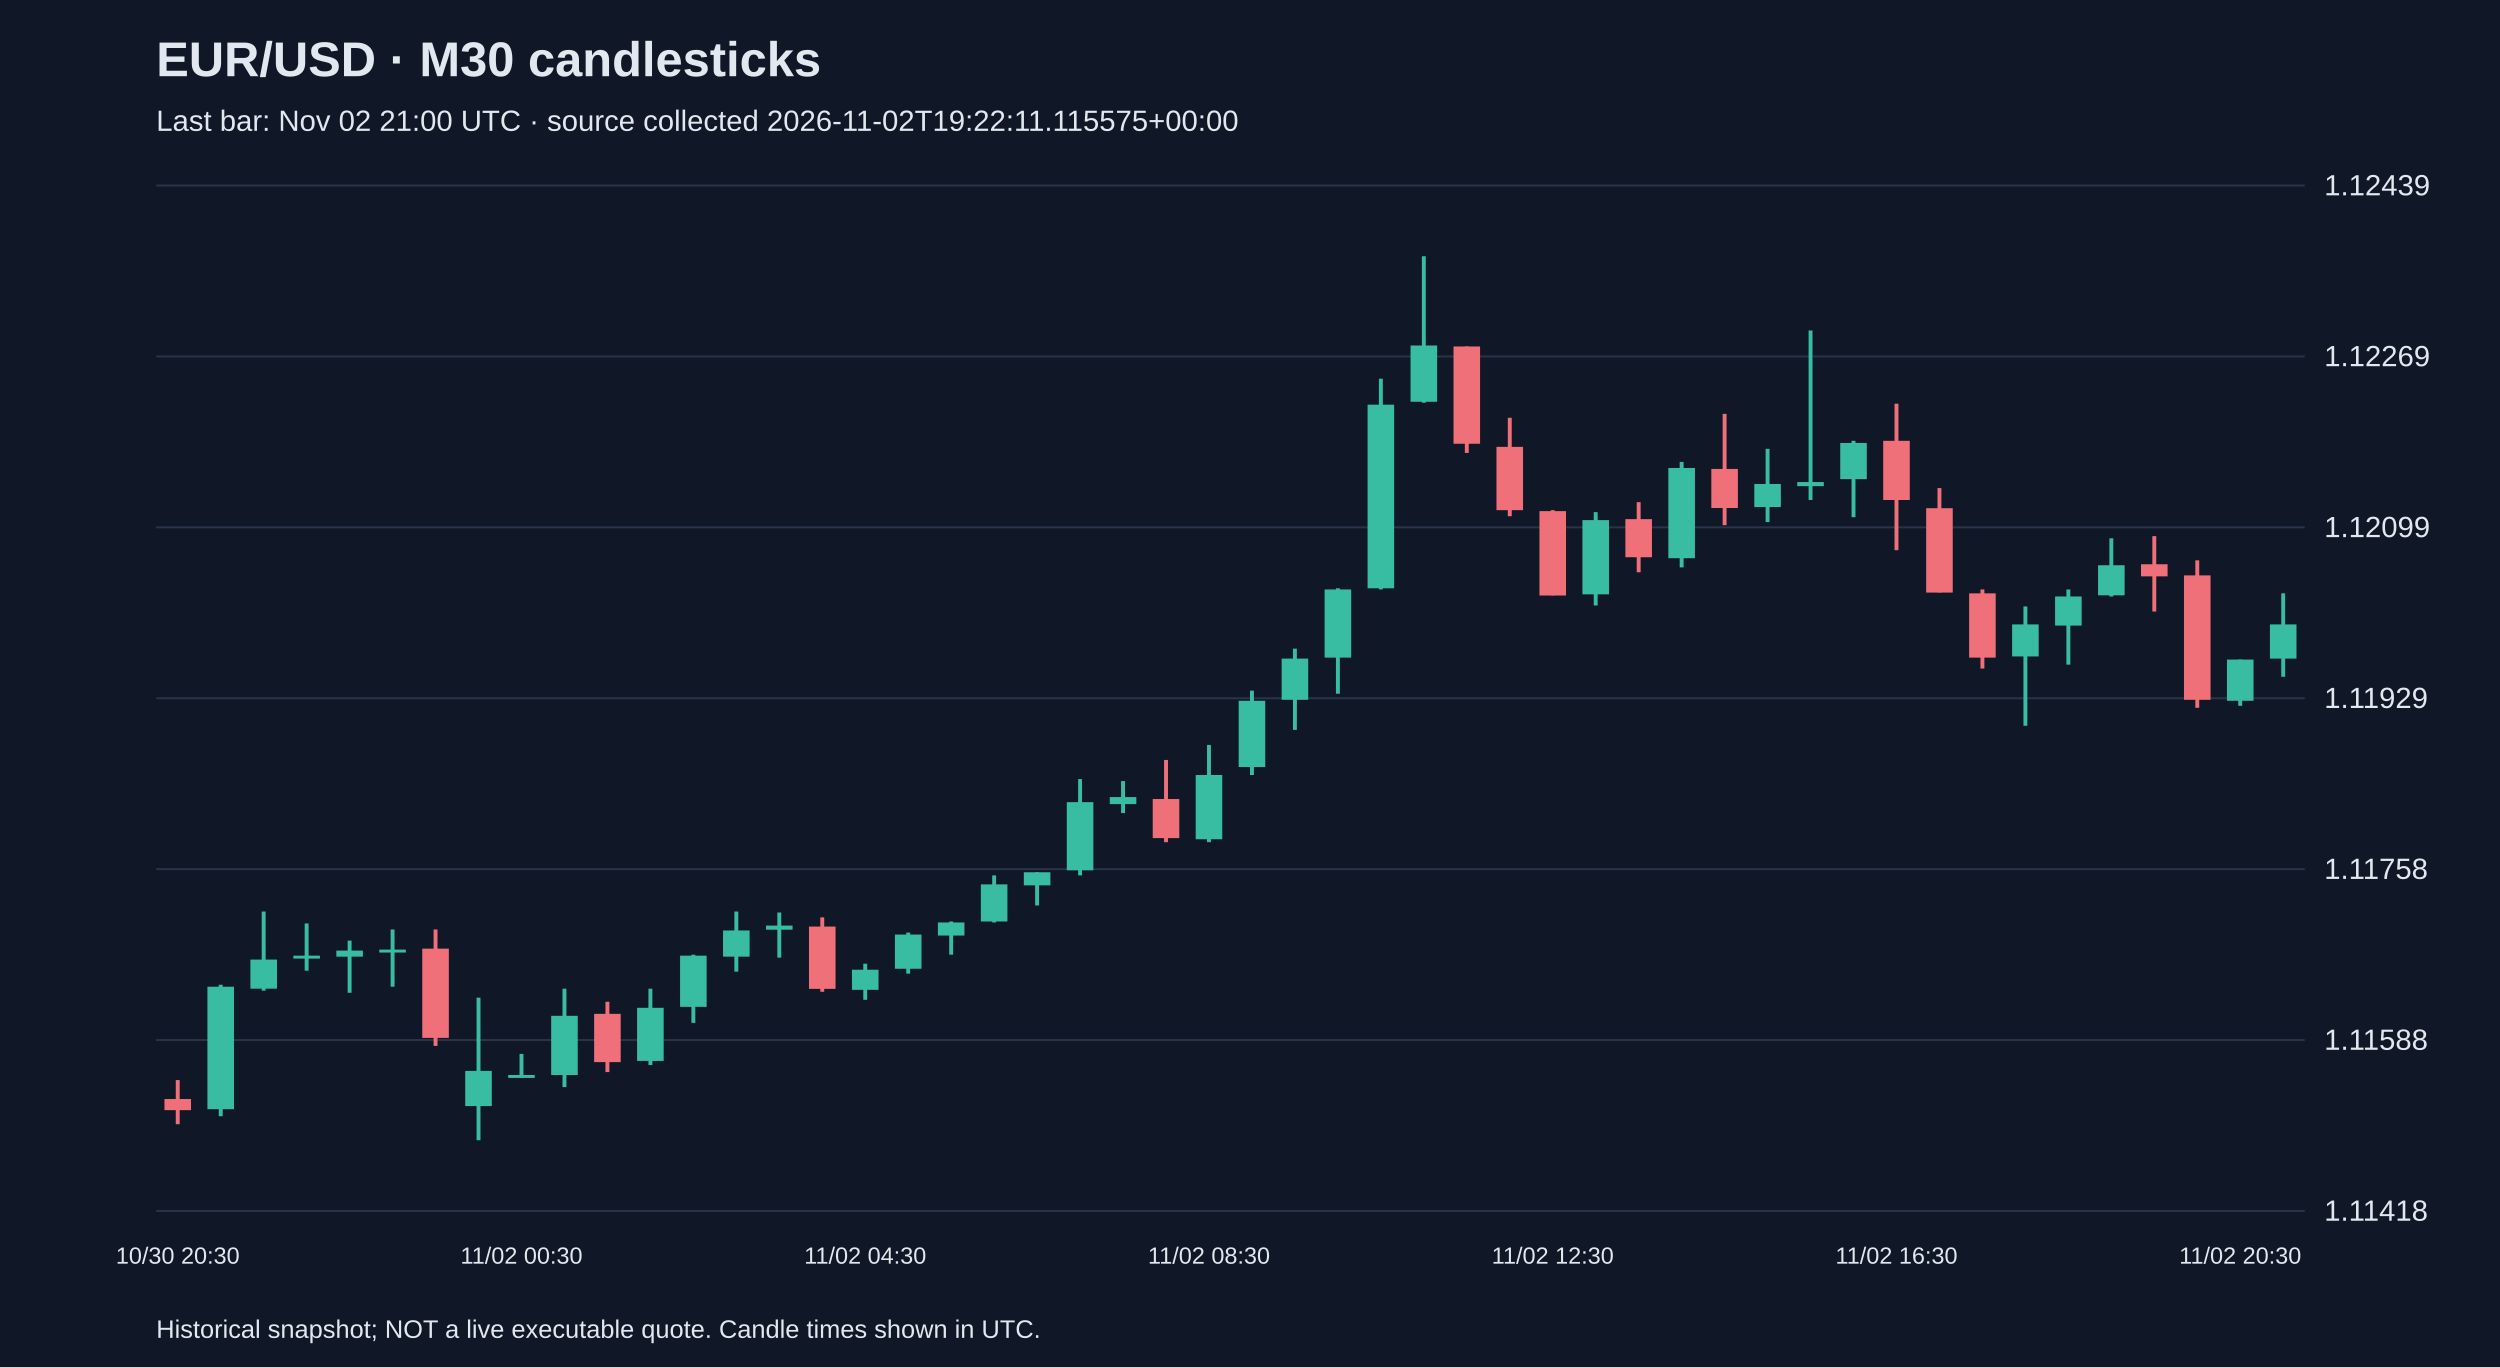
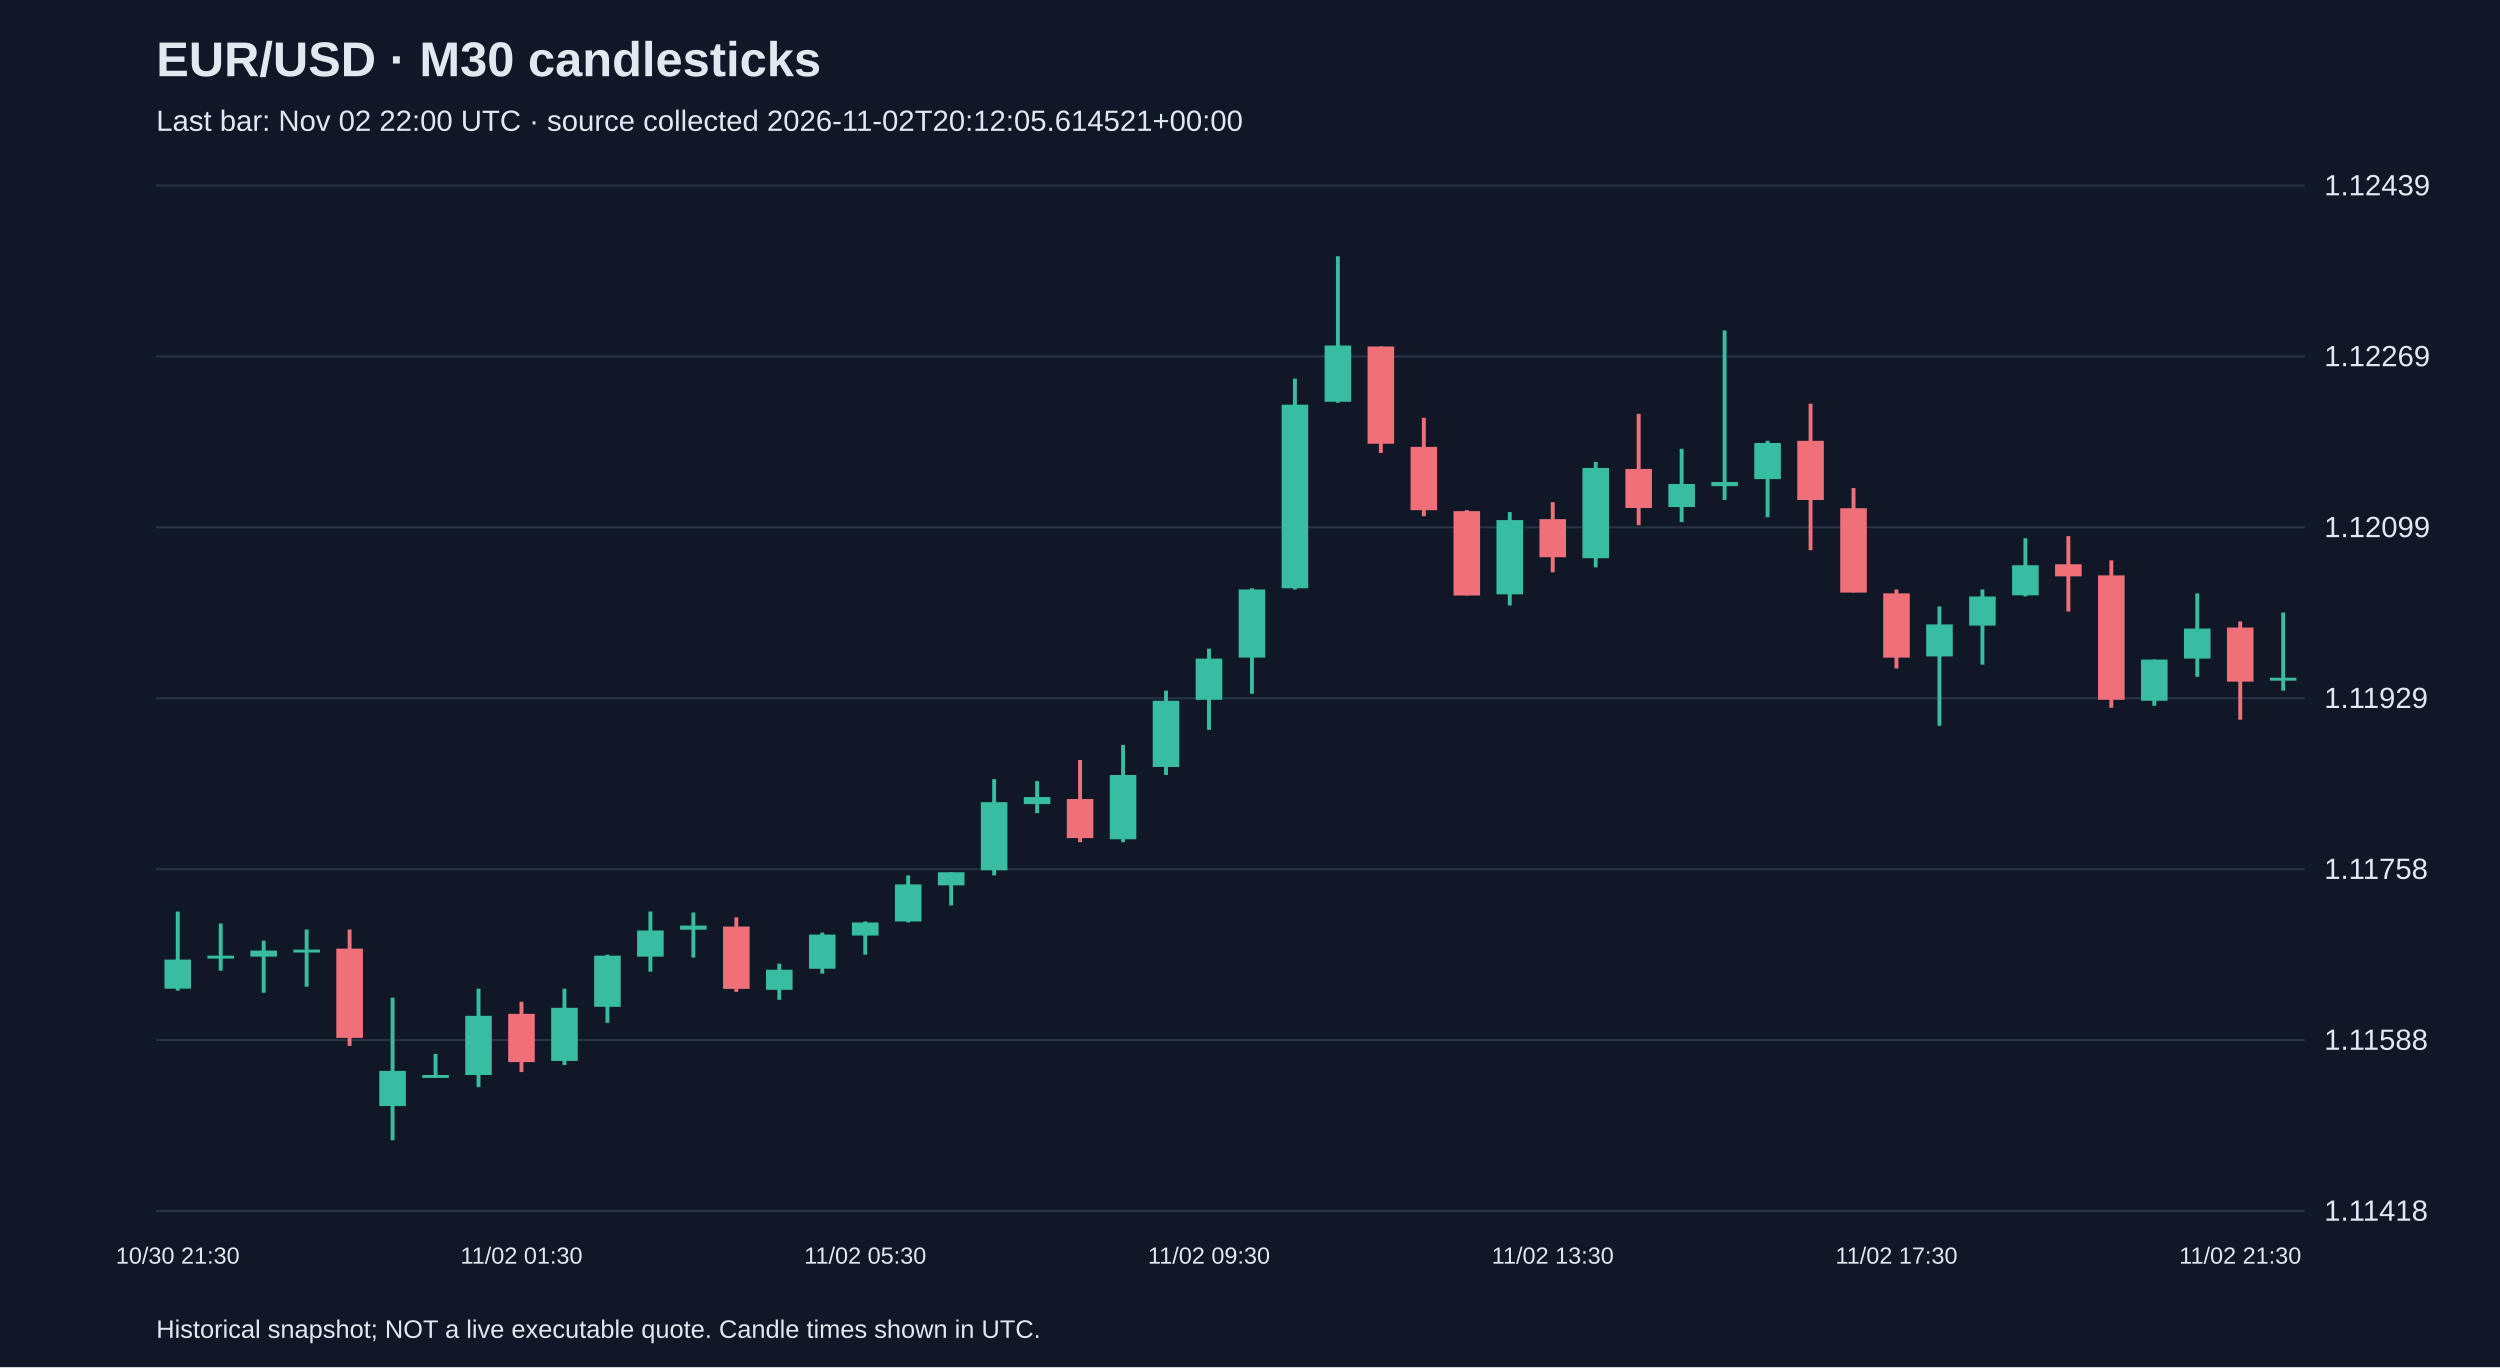
<svg xmlns="http://www.w3.org/2000/svg" viewBox="0 0 1280 700">
  <rect width="100%" height="100%" fill="#101827" />
  <style>text{font-family:Arial,sans-serif;fill:#e2e8f0}</style>
  <text x="80" y="39" font-size="25" font-weight="bold">EUR/USD · M30 candlesticks</text>
-   <text x="80" y="67" font-size="15" fill="#a6b1c5">Last bar: Nov 02 21:00 UTC · source collected 2026-11-02T19:22:11.115575+00:00</text>
+   <text x="80" y="67" font-size="15" fill="#a6b1c5">Last bar: Nov 02 22:00 UTC · source collected 2026-11-02T20:12:05.614521+00:00</text>
  <line x1="80" y1="620.0" x2="1180" y2="620.0" stroke="#283548" />
  <text x="1190" y="625.0" font-size="15">1.11418</text>
  <line x1="80" y1="532.5" x2="1180" y2="532.5" stroke="#283548" />
  <text x="1190" y="537.5" font-size="15">1.11588</text>
  <line x1="80" y1="445.0" x2="1180" y2="445.0" stroke="#283548" />
  <text x="1190" y="450.0" font-size="15">1.11758</text>
  <line x1="80" y1="357.5" x2="1180" y2="357.5" stroke="#283548" />
  <text x="1190" y="362.5" font-size="15">1.11929</text>
  <line x1="80" y1="270.0" x2="1180" y2="270.0" stroke="#283548" />
  <text x="1190" y="275.0" font-size="15">1.12099</text>
  <line x1="80" y1="182.5" x2="1180" y2="182.5" stroke="#283548" />
  <text x="1190" y="187.5" font-size="15">1.12269</text>
  <line x1="80" y1="95.0" x2="1180" y2="95.0" stroke="#283548" />
  <text x="1190" y="100.0" font-size="15">1.12439</text>
-   <line x1="91.0" y1="553.0" x2="91.0" y2="575.6" stroke="#f07079" stroke-width="2" />
-   <rect x="84.2" y="562.7" width="13.6" height="5.7" fill="#f07079" />
-   <text x="91.0" y="647" text-anchor="middle" font-size="12">10/30 20:30</text>
-   <line x1="113.0" y1="504.2" x2="113.0" y2="571.5" stroke="#38bca2" stroke-width="2" />
-   <rect x="106.2" y="505.2" width="13.6" height="62.7" fill="#38bca2" />
-   <line x1="135.0" y1="466.7" x2="135.0" y2="507.2" stroke="#38bca2" stroke-width="2" />
-   <rect x="128.2" y="491.3" width="13.6" height="14.9" fill="#38bca2" />
-   <line x1="157.0" y1="472.8" x2="157.0" y2="497.0" stroke="#38bca2" stroke-width="2" />
-   <rect x="150.2" y="489.3" width="13.6" height="1.5" fill="#38bca2" />
-   <line x1="179.0" y1="481.6" x2="179.0" y2="508.3" stroke="#38bca2" stroke-width="2" />
-   <rect x="172.2" y="486.7" width="13.6" height="3.1" fill="#38bca2" />
-   <line x1="201.0" y1="475.9" x2="201.0" y2="505.2" stroke="#38bca2" stroke-width="2" />
-   <rect x="194.2" y="486.2" width="13.6" height="1.5" fill="#38bca2" />
-   <line x1="223.0" y1="475.9" x2="223.0" y2="535.5" stroke="#f07079" stroke-width="2" />
-   <rect x="216.2" y="485.7" width="13.6" height="45.7" fill="#f07079" />
-   <line x1="245.0" y1="510.8" x2="245.0" y2="583.8" stroke="#38bca2" stroke-width="2" />
-   <rect x="238.2" y="548.3" width="13.6" height="18.0" fill="#38bca2" />
-   <line x1="267.0" y1="539.6" x2="267.0" y2="551.9" stroke="#38bca2" stroke-width="2" />
-   <rect x="260.2" y="550.4" width="13.6" height="1.5" fill="#38bca2" />
-   <text x="267.0" y="647" text-anchor="middle" font-size="12">11/02 00:30</text>
-   <line x1="289.0" y1="506.2" x2="289.0" y2="556.6" stroke="#38bca2" stroke-width="2" />
-   <rect x="282.2" y="520.1" width="13.6" height="30.3" fill="#38bca2" />
-   <line x1="311.0" y1="512.9" x2="311.0" y2="548.9" stroke="#f07079" stroke-width="2" />
-   <rect x="304.2" y="519.1" width="13.6" height="24.7" fill="#f07079" />
-   <line x1="333.0" y1="506.2" x2="333.0" y2="545.3" stroke="#38bca2" stroke-width="2" />
-   <rect x="326.2" y="516.0" width="13.6" height="27.2" fill="#38bca2" />
-   <line x1="355.0" y1="488.8" x2="355.0" y2="523.7" stroke="#38bca2" stroke-width="2" />
-   <rect x="348.2" y="489.3" width="13.6" height="26.2" fill="#38bca2" />
-   <line x1="377.0" y1="466.7" x2="377.0" y2="497.5" stroke="#38bca2" stroke-width="2" />
-   <rect x="370.2" y="476.4" width="13.6" height="13.4" fill="#38bca2" />
-   <line x1="399.0" y1="467.2" x2="399.0" y2="490.3" stroke="#38bca2" stroke-width="2" />
-   <rect x="392.2" y="473.9" width="13.6" height="2.1" fill="#38bca2" />
-   <line x1="421.0" y1="469.7" x2="421.0" y2="507.8" stroke="#f07079" stroke-width="2" />
-   <rect x="414.2" y="474.4" width="13.6" height="31.9" fill="#f07079" />
-   <line x1="443.0" y1="493.4" x2="443.0" y2="511.9" stroke="#38bca2" stroke-width="2" />
-   <rect x="436.2" y="496.5" width="13.6" height="10.3" fill="#38bca2" />
-   <text x="443.0" y="647" text-anchor="middle" font-size="12">11/02 04:30</text>
-   <line x1="465.0" y1="477.5" x2="465.0" y2="498.5" stroke="#38bca2" stroke-width="2" />
-   <rect x="458.2" y="478.5" width="13.6" height="17.5" fill="#38bca2" />
-   <line x1="487.0" y1="471.8" x2="487.0" y2="488.8" stroke="#38bca2" stroke-width="2" />
-   <rect x="480.2" y="472.3" width="13.6" height="6.7" fill="#38bca2" />
-   <line x1="509.0" y1="448.2" x2="509.0" y2="472.3" stroke="#38bca2" stroke-width="2" />
-   <rect x="502.2" y="452.8" width="13.6" height="19.0" fill="#38bca2" />
-   <line x1="531.0" y1="446.6" x2="531.0" y2="463.6" stroke="#38bca2" stroke-width="2" />
-   <rect x="524.2" y="446.6" width="13.6" height="6.7" fill="#38bca2" />
-   <line x1="553.0" y1="398.9" x2="553.0" y2="448.2" stroke="#38bca2" stroke-width="2" />
-   <rect x="546.2" y="410.7" width="13.6" height="34.9" fill="#38bca2" />
-   <line x1="575.0" y1="399.9" x2="575.0" y2="416.3" stroke="#38bca2" stroke-width="2" />
-   <rect x="568.2" y="408.1" width="13.6" height="3.6" fill="#38bca2" />
-   <line x1="597.0" y1="389.1" x2="597.0" y2="431.2" stroke="#f07079" stroke-width="2" />
-   <rect x="590.2" y="409.1" width="13.6" height="20.0" fill="#f07079" />
-   <line x1="619.0" y1="381.4" x2="619.0" y2="431.2" stroke="#38bca2" stroke-width="2" />
-   <rect x="612.2" y="396.8" width="13.6" height="32.9" fill="#38bca2" />
-   <text x="619.0" y="647" text-anchor="middle" font-size="12">11/02 08:30</text>
-   <line x1="641.0" y1="353.6" x2="641.0" y2="396.8" stroke="#38bca2" stroke-width="2" />
-   <rect x="634.2" y="358.8" width="13.6" height="33.9" fill="#38bca2" />
-   <line x1="663.0" y1="332.1" x2="663.0" y2="373.7" stroke="#38bca2" stroke-width="2" />
-   <rect x="656.2" y="337.2" width="13.6" height="21.1" fill="#38bca2" />
-   <line x1="685.0" y1="301.2" x2="685.0" y2="355.2" stroke="#38bca2" stroke-width="2" />
-   <rect x="678.2" y="301.8" width="13.6" height="34.9" fill="#38bca2" />
-   <line x1="707.0" y1="193.9" x2="707.0" y2="301.8" stroke="#38bca2" stroke-width="2" />
-   <rect x="700.2" y="207.2" width="13.6" height="94.0" fill="#38bca2" />
-   <line x1="729.0" y1="131.2" x2="729.0" y2="206.2" stroke="#38bca2" stroke-width="2" />
-   <rect x="722.2" y="176.9" width="13.6" height="28.8" fill="#38bca2" />
-   <line x1="751.0" y1="177.4" x2="751.0" y2="231.9" stroke="#f07079" stroke-width="2" />
-   <rect x="744.2" y="177.4" width="13.6" height="49.8" fill="#f07079" />
-   <line x1="773.0" y1="213.9" x2="773.0" y2="264.3" stroke="#f07079" stroke-width="2" />
-   <rect x="766.2" y="228.8" width="13.6" height="32.4" fill="#f07079" />
-   <line x1="795.0" y1="261.2" x2="795.0" y2="304.8" stroke="#f07079" stroke-width="2" />
-   <rect x="788.2" y="261.7" width="13.6" height="43.2" fill="#f07079" />
-   <text x="795.0" y="647" text-anchor="middle" font-size="12">11/02 12:30</text>
-   <line x1="817.0" y1="262.2" x2="817.0" y2="310.0" stroke="#38bca2" stroke-width="2" />
-   <rect x="810.2" y="266.3" width="13.6" height="38.0" fill="#38bca2" />
-   <line x1="839.0" y1="257.1" x2="839.0" y2="293.0" stroke="#f07079" stroke-width="2" />
-   <rect x="832.2" y="265.8" width="13.6" height="19.5" fill="#f07079" />
-   <line x1="861.0" y1="236.5" x2="861.0" y2="290.5" stroke="#38bca2" stroke-width="2" />
-   <rect x="854.2" y="239.6" width="13.6" height="46.2" fill="#38bca2" />
-   <line x1="883.0" y1="211.9" x2="883.0" y2="268.9" stroke="#f07079" stroke-width="2" />
-   <rect x="876.2" y="240.1" width="13.6" height="20.0" fill="#f07079" />
-   <line x1="905.0" y1="229.8" x2="905.0" y2="267.3" stroke="#38bca2" stroke-width="2" />
-   <rect x="898.2" y="247.8" width="13.6" height="11.8" fill="#38bca2" />
-   <line x1="927.0" y1="169.2" x2="927.0" y2="256.0" stroke="#38bca2" stroke-width="2" />
-   <rect x="920.2" y="246.8" width="13.6" height="2.1" fill="#38bca2" />
-   <line x1="949.0" y1="225.7" x2="949.0" y2="264.8" stroke="#38bca2" stroke-width="2" />
-   <rect x="942.2" y="226.8" width="13.6" height="18.5" fill="#38bca2" />
-   <line x1="971.0" y1="206.7" x2="971.0" y2="281.7" stroke="#f07079" stroke-width="2" />
-   <rect x="964.2" y="225.7" width="13.6" height="30.3" fill="#f07079" />
-   <text x="971.0" y="647" text-anchor="middle" font-size="12">11/02 16:30</text>
-   <line x1="993.0" y1="249.9" x2="993.0" y2="303.3" stroke="#f07079" stroke-width="2" />
-   <rect x="986.2" y="260.2" width="13.6" height="43.2" fill="#f07079" />
-   <line x1="1015.0" y1="301.8" x2="1015.0" y2="342.3" stroke="#f07079" stroke-width="2" />
-   <rect x="1008.2" y="303.8" width="13.6" height="32.9" fill="#f07079" />
-   <line x1="1037.0" y1="310.5" x2="1037.0" y2="371.6" stroke="#38bca2" stroke-width="2" />
-   <rect x="1030.2" y="319.7" width="13.6" height="16.4" fill="#38bca2" />
-   <line x1="1059.0" y1="301.8" x2="1059.0" y2="340.3" stroke="#38bca2" stroke-width="2" />
-   <rect x="1052.2" y="305.4" width="13.6" height="14.9" fill="#38bca2" />
-   <line x1="1081.0" y1="275.6" x2="1081.0" y2="305.4" stroke="#38bca2" stroke-width="2" />
-   <rect x="1074.2" y="289.4" width="13.6" height="15.4" fill="#38bca2" />
-   <line x1="1103.0" y1="274.5" x2="1103.0" y2="313.1" stroke="#f07079" stroke-width="2" />
-   <rect x="1096.2" y="288.9" width="13.6" height="6.2" fill="#f07079" />
-   <line x1="1125.0" y1="286.9" x2="1125.0" y2="362.4" stroke="#f07079" stroke-width="2" />
-   <rect x="1118.2" y="294.6" width="13.6" height="63.7" fill="#f07079" />
-   <line x1="1147.0" y1="337.7" x2="1147.0" y2="361.4" stroke="#38bca2" stroke-width="2" />
-   <rect x="1140.2" y="337.7" width="13.6" height="21.1" fill="#38bca2" />
-   <text x="1147.0" y="647" text-anchor="middle" font-size="12">11/02 20:30</text>
-   <line x1="1169.0" y1="303.8" x2="1169.0" y2="346.5" stroke="#38bca2" stroke-width="2" />
-   <rect x="1162.2" y="319.7" width="13.6" height="17.5" fill="#38bca2" />
+   <line x1="91.0" y1="466.7" x2="91.0" y2="507.2" stroke="#38bca2" stroke-width="2" />
+   <rect x="84.2" y="491.3" width="13.6" height="14.9" fill="#38bca2" />
+   <text x="91.0" y="647" text-anchor="middle" font-size="12">10/30 21:30</text>
+   <line x1="113.0" y1="472.8" x2="113.0" y2="497.0" stroke="#38bca2" stroke-width="2" />
+   <rect x="106.2" y="489.3" width="13.6" height="1.5" fill="#38bca2" />
+   <line x1="135.0" y1="481.6" x2="135.0" y2="508.3" stroke="#38bca2" stroke-width="2" />
+   <rect x="128.2" y="486.7" width="13.6" height="3.1" fill="#38bca2" />
+   <line x1="157.0" y1="475.9" x2="157.0" y2="505.2" stroke="#38bca2" stroke-width="2" />
+   <rect x="150.2" y="486.2" width="13.6" height="1.5" fill="#38bca2" />
+   <line x1="179.0" y1="475.9" x2="179.0" y2="535.5" stroke="#f07079" stroke-width="2" />
+   <rect x="172.2" y="485.7" width="13.6" height="45.7" fill="#f07079" />
+   <line x1="201.0" y1="510.8" x2="201.0" y2="583.8" stroke="#38bca2" stroke-width="2" />
+   <rect x="194.2" y="548.3" width="13.6" height="18.0" fill="#38bca2" />
+   <line x1="223.0" y1="539.6" x2="223.0" y2="551.9" stroke="#38bca2" stroke-width="2" />
+   <rect x="216.2" y="550.4" width="13.6" height="1.5" fill="#38bca2" />
+   <line x1="245.0" y1="506.2" x2="245.0" y2="556.6" stroke="#38bca2" stroke-width="2" />
+   <rect x="238.2" y="520.1" width="13.6" height="30.3" fill="#38bca2" />
+   <line x1="267.0" y1="512.9" x2="267.0" y2="548.9" stroke="#f07079" stroke-width="2" />
+   <rect x="260.2" y="519.1" width="13.6" height="24.7" fill="#f07079" />
+   <text x="267.0" y="647" text-anchor="middle" font-size="12">11/02 01:30</text>
+   <line x1="289.0" y1="506.2" x2="289.0" y2="545.3" stroke="#38bca2" stroke-width="2" />
+   <rect x="282.2" y="516.0" width="13.6" height="27.2" fill="#38bca2" />
+   <line x1="311.0" y1="488.8" x2="311.0" y2="523.7" stroke="#38bca2" stroke-width="2" />
+   <rect x="304.2" y="489.3" width="13.6" height="26.2" fill="#38bca2" />
+   <line x1="333.0" y1="466.7" x2="333.0" y2="497.5" stroke="#38bca2" stroke-width="2" />
+   <rect x="326.2" y="476.4" width="13.6" height="13.4" fill="#38bca2" />
+   <line x1="355.0" y1="467.2" x2="355.0" y2="490.3" stroke="#38bca2" stroke-width="2" />
+   <rect x="348.2" y="473.9" width="13.6" height="2.1" fill="#38bca2" />
+   <line x1="377.0" y1="469.7" x2="377.0" y2="507.8" stroke="#f07079" stroke-width="2" />
+   <rect x="370.2" y="474.4" width="13.6" height="31.9" fill="#f07079" />
+   <line x1="399.0" y1="493.4" x2="399.0" y2="511.9" stroke="#38bca2" stroke-width="2" />
+   <rect x="392.2" y="496.5" width="13.6" height="10.3" fill="#38bca2" />
+   <line x1="421.0" y1="477.5" x2="421.0" y2="498.5" stroke="#38bca2" stroke-width="2" />
+   <rect x="414.2" y="478.5" width="13.6" height="17.5" fill="#38bca2" />
+   <line x1="443.0" y1="471.8" x2="443.0" y2="488.8" stroke="#38bca2" stroke-width="2" />
+   <rect x="436.2" y="472.3" width="13.6" height="6.7" fill="#38bca2" />
+   <text x="443.0" y="647" text-anchor="middle" font-size="12">11/02 05:30</text>
+   <line x1="465.0" y1="448.2" x2="465.0" y2="472.3" stroke="#38bca2" stroke-width="2" />
+   <rect x="458.2" y="452.8" width="13.6" height="19.0" fill="#38bca2" />
+   <line x1="487.0" y1="446.6" x2="487.0" y2="463.6" stroke="#38bca2" stroke-width="2" />
+   <rect x="480.2" y="446.6" width="13.6" height="6.7" fill="#38bca2" />
+   <line x1="509.0" y1="398.9" x2="509.0" y2="448.2" stroke="#38bca2" stroke-width="2" />
+   <rect x="502.2" y="410.7" width="13.6" height="34.9" fill="#38bca2" />
+   <line x1="531.0" y1="399.9" x2="531.0" y2="416.3" stroke="#38bca2" stroke-width="2" />
+   <rect x="524.2" y="408.1" width="13.6" height="3.6" fill="#38bca2" />
+   <line x1="553.0" y1="389.1" x2="553.0" y2="431.2" stroke="#f07079" stroke-width="2" />
+   <rect x="546.2" y="409.1" width="13.6" height="20.0" fill="#f07079" />
+   <line x1="575.0" y1="381.4" x2="575.0" y2="431.2" stroke="#38bca2" stroke-width="2" />
+   <rect x="568.2" y="396.8" width="13.6" height="32.9" fill="#38bca2" />
+   <line x1="597.0" y1="353.6" x2="597.0" y2="396.8" stroke="#38bca2" stroke-width="2" />
+   <rect x="590.2" y="358.8" width="13.6" height="33.9" fill="#38bca2" />
+   <line x1="619.0" y1="332.1" x2="619.0" y2="373.7" stroke="#38bca2" stroke-width="2" />
+   <rect x="612.2" y="337.2" width="13.6" height="21.1" fill="#38bca2" />
+   <text x="619.0" y="647" text-anchor="middle" font-size="12">11/02 09:30</text>
+   <line x1="641.0" y1="301.2" x2="641.0" y2="355.2" stroke="#38bca2" stroke-width="2" />
+   <rect x="634.2" y="301.8" width="13.6" height="34.9" fill="#38bca2" />
+   <line x1="663.0" y1="193.9" x2="663.0" y2="301.8" stroke="#38bca2" stroke-width="2" />
+   <rect x="656.2" y="207.2" width="13.6" height="94.0" fill="#38bca2" />
+   <line x1="685.0" y1="131.2" x2="685.0" y2="206.2" stroke="#38bca2" stroke-width="2" />
+   <rect x="678.2" y="176.9" width="13.6" height="28.8" fill="#38bca2" />
+   <line x1="707.0" y1="177.4" x2="707.0" y2="231.9" stroke="#f07079" stroke-width="2" />
+   <rect x="700.2" y="177.4" width="13.6" height="49.8" fill="#f07079" />
+   <line x1="729.0" y1="213.9" x2="729.0" y2="264.3" stroke="#f07079" stroke-width="2" />
+   <rect x="722.2" y="228.8" width="13.6" height="32.4" fill="#f07079" />
+   <line x1="751.0" y1="261.2" x2="751.0" y2="304.8" stroke="#f07079" stroke-width="2" />
+   <rect x="744.2" y="261.7" width="13.6" height="43.2" fill="#f07079" />
+   <line x1="773.0" y1="262.2" x2="773.0" y2="310.0" stroke="#38bca2" stroke-width="2" />
+   <rect x="766.2" y="266.3" width="13.6" height="38.0" fill="#38bca2" />
+   <line x1="795.0" y1="257.1" x2="795.0" y2="293.0" stroke="#f07079" stroke-width="2" />
+   <rect x="788.2" y="265.8" width="13.6" height="19.5" fill="#f07079" />
+   <text x="795.0" y="647" text-anchor="middle" font-size="12">11/02 13:30</text>
+   <line x1="817.0" y1="236.5" x2="817.0" y2="290.5" stroke="#38bca2" stroke-width="2" />
+   <rect x="810.2" y="239.6" width="13.6" height="46.2" fill="#38bca2" />
+   <line x1="839.0" y1="211.9" x2="839.0" y2="268.9" stroke="#f07079" stroke-width="2" />
+   <rect x="832.2" y="240.1" width="13.6" height="20.0" fill="#f07079" />
+   <line x1="861.0" y1="229.8" x2="861.0" y2="267.3" stroke="#38bca2" stroke-width="2" />
+   <rect x="854.2" y="247.8" width="13.6" height="11.8" fill="#38bca2" />
+   <line x1="883.0" y1="169.2" x2="883.0" y2="256.0" stroke="#38bca2" stroke-width="2" />
+   <rect x="876.2" y="246.8" width="13.6" height="2.1" fill="#38bca2" />
+   <line x1="905.0" y1="225.7" x2="905.0" y2="264.8" stroke="#38bca2" stroke-width="2" />
+   <rect x="898.2" y="226.8" width="13.6" height="18.5" fill="#38bca2" />
+   <line x1="927.0" y1="206.7" x2="927.0" y2="281.7" stroke="#f07079" stroke-width="2" />
+   <rect x="920.2" y="225.7" width="13.6" height="30.3" fill="#f07079" />
+   <line x1="949.0" y1="249.9" x2="949.0" y2="303.3" stroke="#f07079" stroke-width="2" />
+   <rect x="942.2" y="260.2" width="13.6" height="43.2" fill="#f07079" />
+   <line x1="971.0" y1="301.8" x2="971.0" y2="342.3" stroke="#f07079" stroke-width="2" />
+   <rect x="964.2" y="303.8" width="13.6" height="32.9" fill="#f07079" />
+   <text x="971.0" y="647" text-anchor="middle" font-size="12">11/02 17:30</text>
+   <line x1="993.0" y1="310.5" x2="993.0" y2="371.6" stroke="#38bca2" stroke-width="2" />
+   <rect x="986.2" y="319.7" width="13.6" height="16.4" fill="#38bca2" />
+   <line x1="1015.0" y1="301.8" x2="1015.0" y2="340.3" stroke="#38bca2" stroke-width="2" />
+   <rect x="1008.2" y="305.4" width="13.6" height="14.9" fill="#38bca2" />
+   <line x1="1037.0" y1="275.6" x2="1037.0" y2="305.4" stroke="#38bca2" stroke-width="2" />
+   <rect x="1030.2" y="289.4" width="13.6" height="15.4" fill="#38bca2" />
+   <line x1="1059.0" y1="274.5" x2="1059.0" y2="313.1" stroke="#f07079" stroke-width="2" />
+   <rect x="1052.2" y="288.9" width="13.6" height="6.2" fill="#f07079" />
+   <line x1="1081.0" y1="286.9" x2="1081.0" y2="362.4" stroke="#f07079" stroke-width="2" />
+   <rect x="1074.2" y="294.6" width="13.6" height="63.7" fill="#f07079" />
+   <line x1="1103.0" y1="337.7" x2="1103.0" y2="361.4" stroke="#38bca2" stroke-width="2" />
+   <rect x="1096.2" y="337.7" width="13.6" height="21.1" fill="#38bca2" />
+   <line x1="1125.0" y1="303.8" x2="1125.0" y2="346.5" stroke="#38bca2" stroke-width="2" />
+   <rect x="1118.2" y="321.8" width="13.6" height="15.4" fill="#38bca2" />
+   <line x1="1147.0" y1="318.2" x2="1147.0" y2="368.5" stroke="#f07079" stroke-width="2" />
+   <rect x="1140.2" y="321.3" width="13.6" height="27.7" fill="#f07079" />
+   <text x="1147.0" y="647" text-anchor="middle" font-size="12">11/02 21:30</text>
+   <line x1="1169.0" y1="313.6" x2="1169.0" y2="353.6" stroke="#38bca2" stroke-width="2" />
+   <rect x="1162.2" y="347.0" width="13.6" height="1.5" fill="#38bca2" />
  <text x="80" y="685" font-size="13">Historical snapshot; NOT a live executable quote. Candle times shown in UTC.</text>
</svg>
